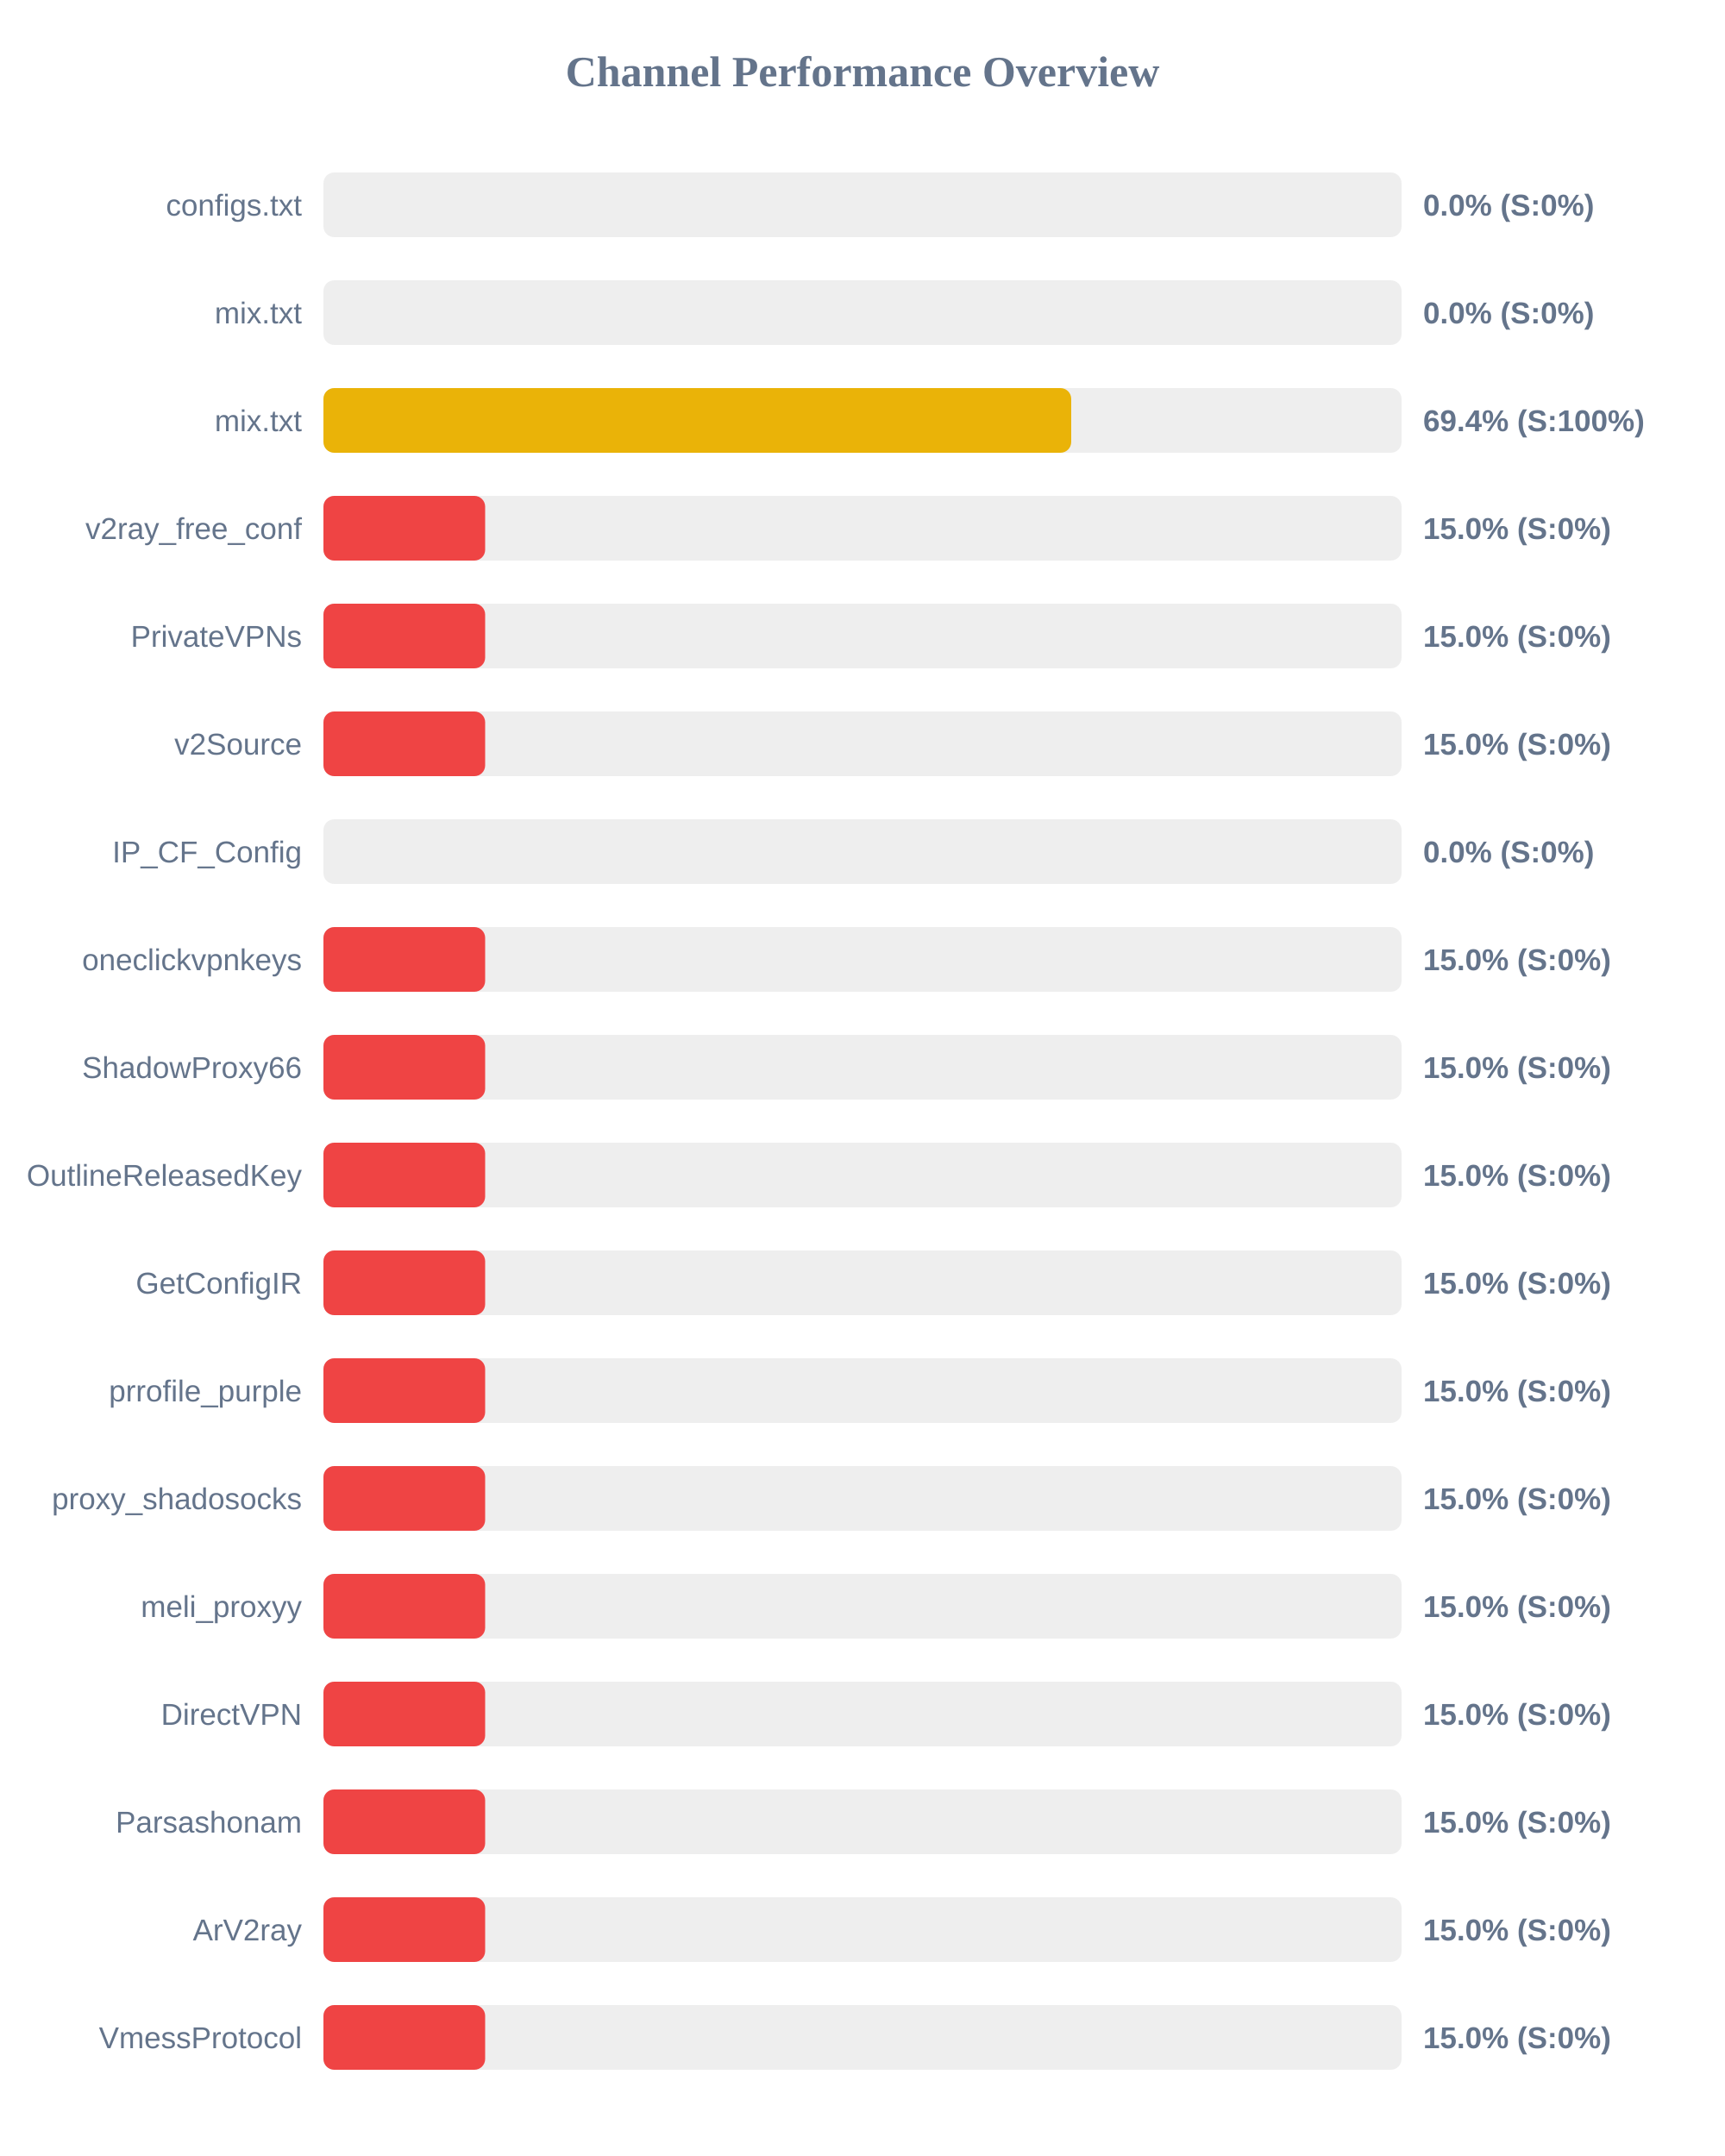
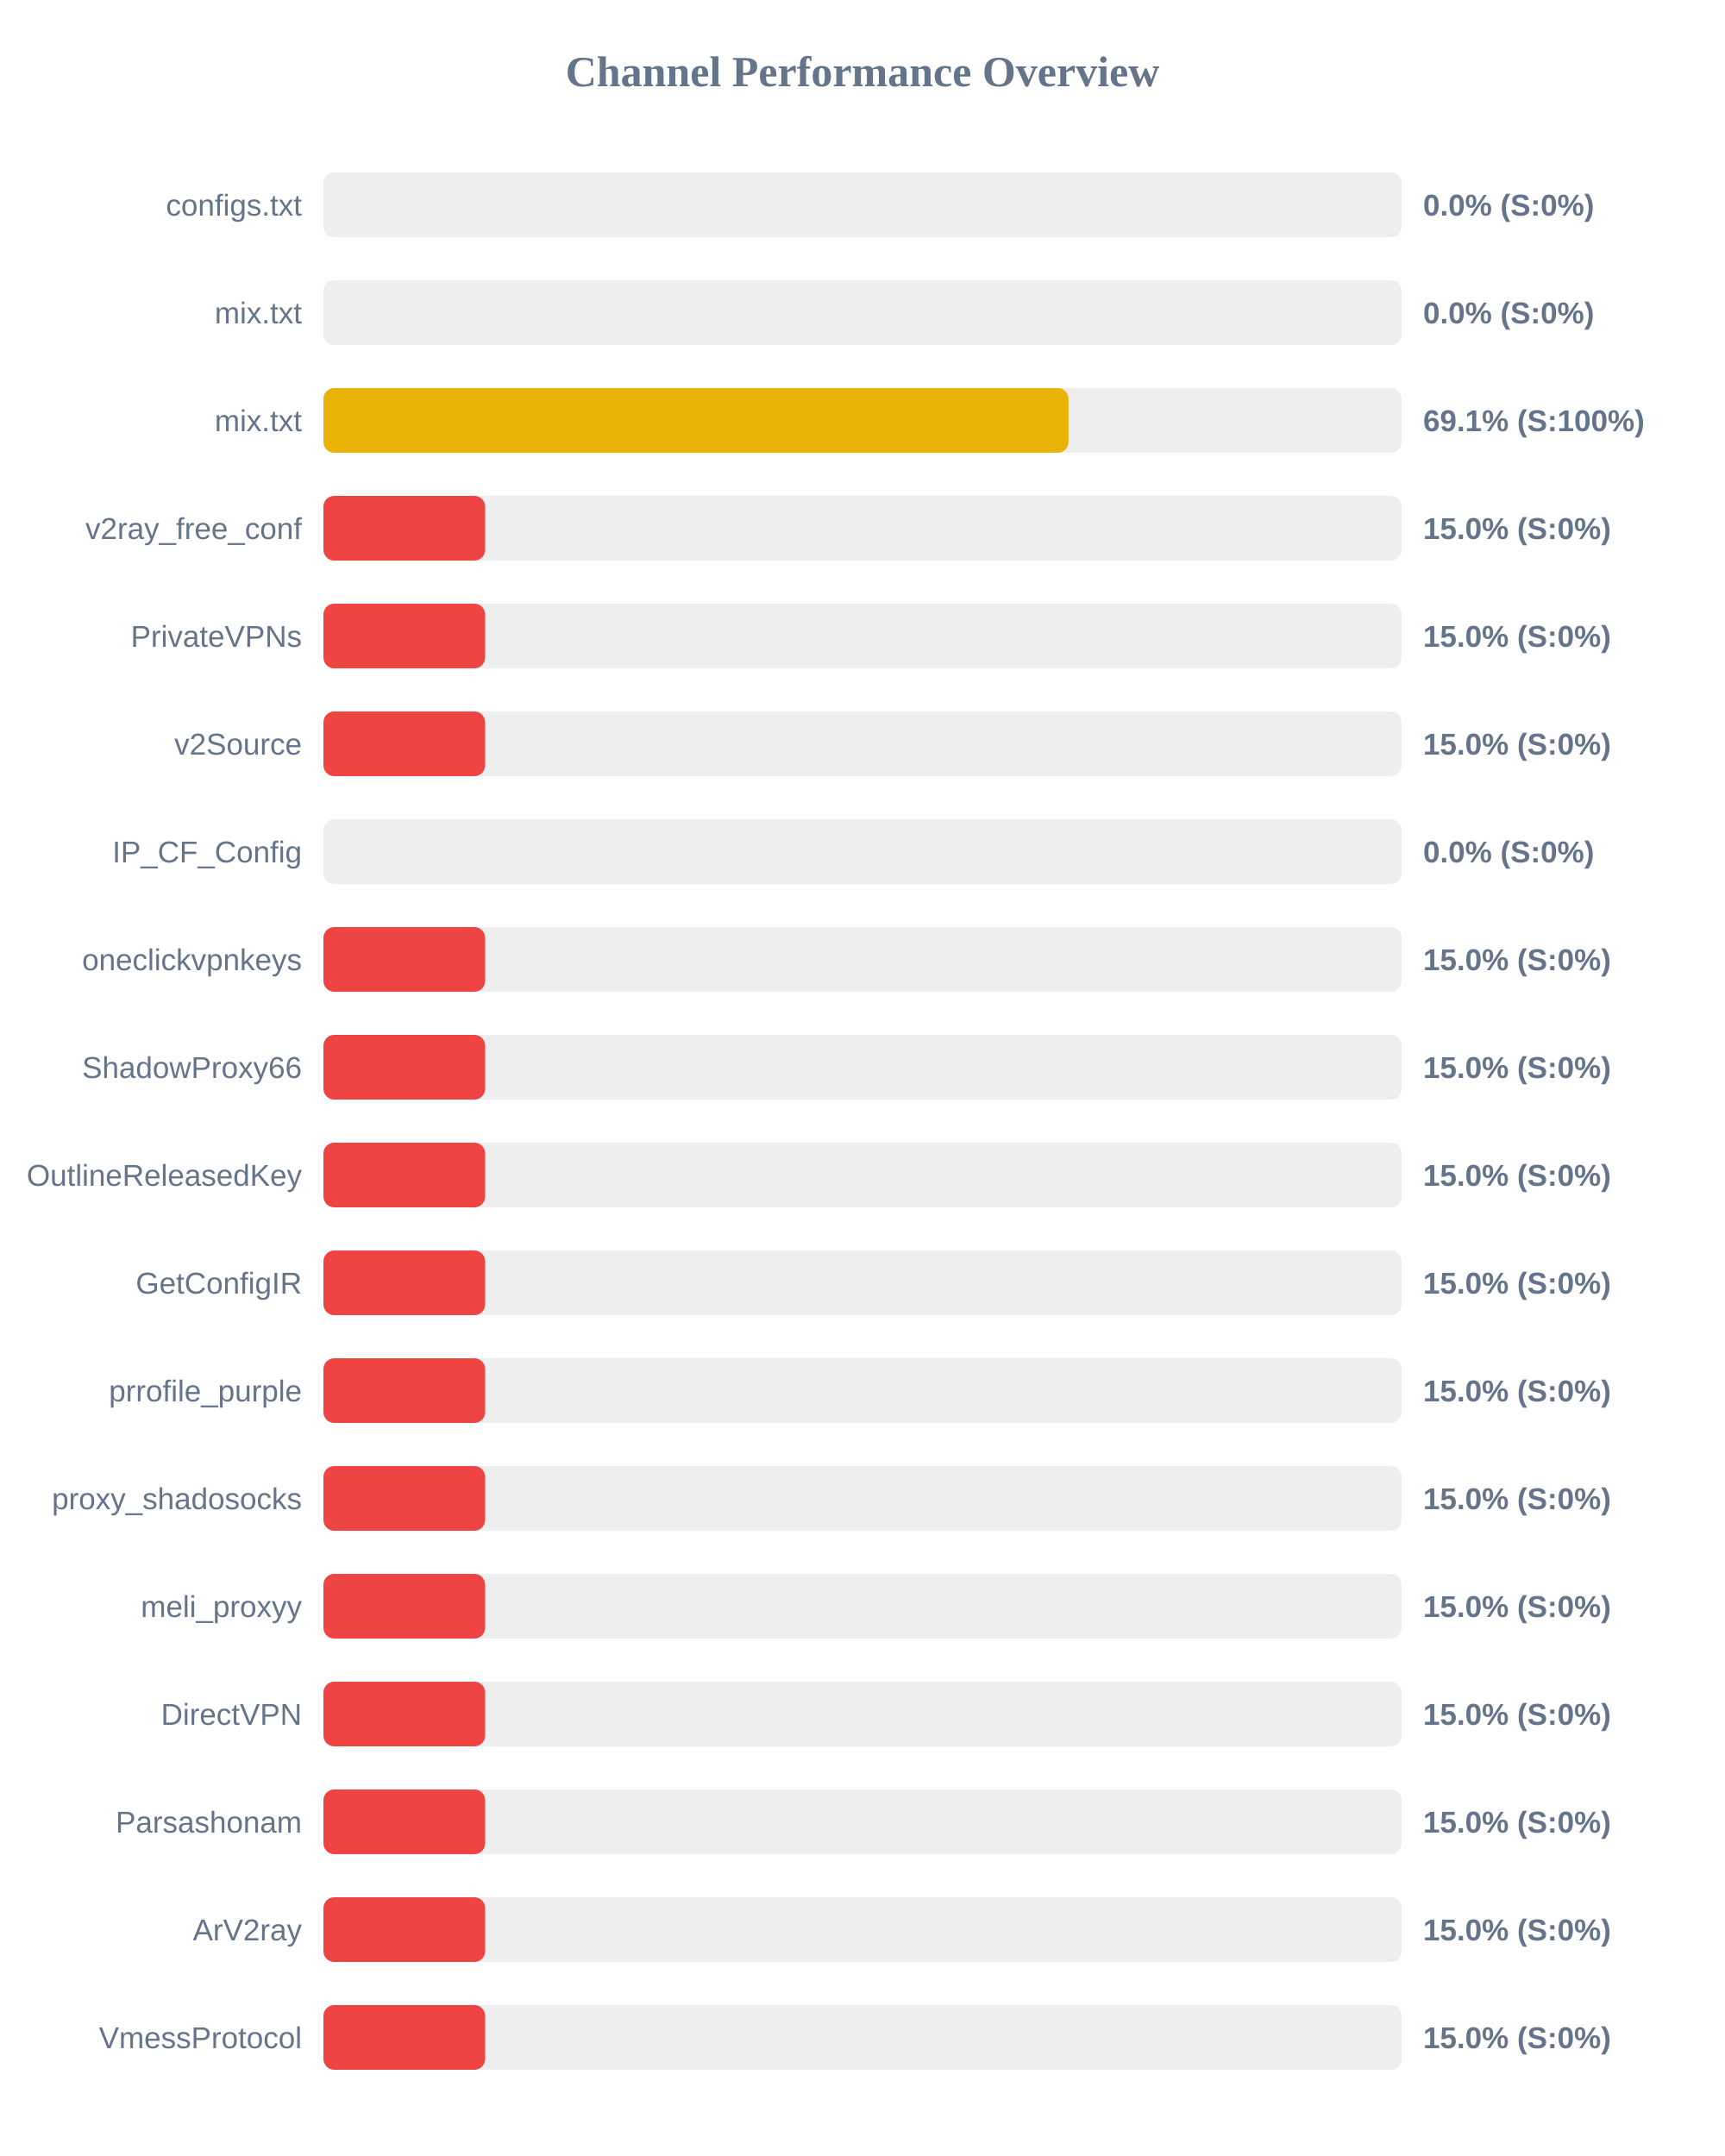
<svg xmlns="http://www.w3.org/2000/svg" width="800" height="1000" version="1.1">
  <style>
        .row { font: 14px Arial; fill: #64748b; }
        .score { font: bold 14px Arial; fill: #64748b; }
    </style>
  <text x="400" y="40" text-anchor="middle" font-size="20px" font-weight="bold" fill="#64748b">Channel Performance Overview</text>
  <rect x="150" y="80" width="500" height="30" fill="#eee" rx="5" />
  <rect x="150" y="80" width="0.0" height="30" fill="#ef4444" rx="5" />
  <text x="140" y="100" text-anchor="end" class="row">configs.txt</text>
  <text x="660" y="100" text-anchor="start" class="score">0.0% (S:0%)</text>
  <rect x="150" y="130" width="500" height="30" fill="#eee" rx="5" />
  <rect x="150" y="130" width="0.0" height="30" fill="#ef4444" rx="5" />
  <text x="140" y="150" text-anchor="end" class="row">mix.txt</text>
  <text x="660" y="150" text-anchor="start" class="score">0.0% (S:0%)</text>
  <rect x="150" y="180" width="500" height="30" fill="#eee" rx="5" />
-   <rect x="150" y="180" width="346.8" height="30" fill="#eab308" rx="5" />
+   <rect x="150" y="180" width="345.55" height="30" fill="#eab308" rx="5" />
  <text x="140" y="200" text-anchor="end" class="row">mix.txt</text>
-   <text x="660" y="200" text-anchor="start" class="score">69.4% (S:100%)</text>
+   <text x="660" y="200" text-anchor="start" class="score">69.1% (S:100%)</text>
  <rect x="150" y="230" width="500" height="30" fill="#eee" rx="5" />
  <rect x="150" y="230" width="75.0" height="30" fill="#ef4444" rx="5" />
  <text x="140" y="250" text-anchor="end" class="row">v2ray_free_conf</text>
  <text x="660" y="250" text-anchor="start" class="score">15.0% (S:0%)</text>
  <rect x="150" y="280" width="500" height="30" fill="#eee" rx="5" />
  <rect x="150" y="280" width="75.0" height="30" fill="#ef4444" rx="5" />
  <text x="140" y="300" text-anchor="end" class="row">PrivateVPNs</text>
  <text x="660" y="300" text-anchor="start" class="score">15.0% (S:0%)</text>
  <rect x="150" y="330" width="500" height="30" fill="#eee" rx="5" />
  <rect x="150" y="330" width="75.0" height="30" fill="#ef4444" rx="5" />
  <text x="140" y="350" text-anchor="end" class="row">v2Source</text>
  <text x="660" y="350" text-anchor="start" class="score">15.0% (S:0%)</text>
  <rect x="150" y="380" width="500" height="30" fill="#eee" rx="5" />
  <rect x="150" y="380" width="0.0" height="30" fill="#ef4444" rx="5" />
  <text x="140" y="400" text-anchor="end" class="row">IP_CF_Config</text>
  <text x="660" y="400" text-anchor="start" class="score">0.0% (S:0%)</text>
  <rect x="150" y="430" width="500" height="30" fill="#eee" rx="5" />
  <rect x="150" y="430" width="75.0" height="30" fill="#ef4444" rx="5" />
  <text x="140" y="450" text-anchor="end" class="row">oneclickvpnkeys</text>
  <text x="660" y="450" text-anchor="start" class="score">15.0% (S:0%)</text>
  <rect x="150" y="480" width="500" height="30" fill="#eee" rx="5" />
  <rect x="150" y="480" width="75.0" height="30" fill="#ef4444" rx="5" />
  <text x="140" y="500" text-anchor="end" class="row">ShadowProxy66</text>
  <text x="660" y="500" text-anchor="start" class="score">15.0% (S:0%)</text>
  <rect x="150" y="530" width="500" height="30" fill="#eee" rx="5" />
  <rect x="150" y="530" width="75.0" height="30" fill="#ef4444" rx="5" />
  <text x="140" y="550" text-anchor="end" class="row">OutlineReleasedKey</text>
  <text x="660" y="550" text-anchor="start" class="score">15.0% (S:0%)</text>
  <rect x="150" y="580" width="500" height="30" fill="#eee" rx="5" />
  <rect x="150" y="580" width="75.0" height="30" fill="#ef4444" rx="5" />
  <text x="140" y="600" text-anchor="end" class="row">GetConfigIR</text>
  <text x="660" y="600" text-anchor="start" class="score">15.0% (S:0%)</text>
  <rect x="150" y="630" width="500" height="30" fill="#eee" rx="5" />
  <rect x="150" y="630" width="75.0" height="30" fill="#ef4444" rx="5" />
  <text x="140" y="650" text-anchor="end" class="row">prrofile_purple</text>
  <text x="660" y="650" text-anchor="start" class="score">15.0% (S:0%)</text>
  <rect x="150" y="680" width="500" height="30" fill="#eee" rx="5" />
  <rect x="150" y="680" width="75.0" height="30" fill="#ef4444" rx="5" />
  <text x="140" y="700" text-anchor="end" class="row">proxy_shadosocks</text>
  <text x="660" y="700" text-anchor="start" class="score">15.0% (S:0%)</text>
  <rect x="150" y="730" width="500" height="30" fill="#eee" rx="5" />
  <rect x="150" y="730" width="75.0" height="30" fill="#ef4444" rx="5" />
  <text x="140" y="750" text-anchor="end" class="row">meli_proxyy</text>
  <text x="660" y="750" text-anchor="start" class="score">15.0% (S:0%)</text>
  <rect x="150" y="780" width="500" height="30" fill="#eee" rx="5" />
  <rect x="150" y="780" width="75.0" height="30" fill="#ef4444" rx="5" />
  <text x="140" y="800" text-anchor="end" class="row">DirectVPN</text>
  <text x="660" y="800" text-anchor="start" class="score">15.0% (S:0%)</text>
  <rect x="150" y="830" width="500" height="30" fill="#eee" rx="5" />
  <rect x="150" y="830" width="75.0" height="30" fill="#ef4444" rx="5" />
  <text x="140" y="850" text-anchor="end" class="row">Parsashonam</text>
  <text x="660" y="850" text-anchor="start" class="score">15.0% (S:0%)</text>
  <rect x="150" y="880" width="500" height="30" fill="#eee" rx="5" />
  <rect x="150" y="880" width="75.0" height="30" fill="#ef4444" rx="5" />
  <text x="140" y="900" text-anchor="end" class="row">ArV2ray</text>
  <text x="660" y="900" text-anchor="start" class="score">15.0% (S:0%)</text>
  <rect x="150" y="930" width="500" height="30" fill="#eee" rx="5" />
  <rect x="150" y="930" width="75.0" height="30" fill="#ef4444" rx="5" />
  <text x="140" y="950" text-anchor="end" class="row">VmessProtocol</text>
  <text x="660" y="950" text-anchor="start" class="score">15.0% (S:0%)</text>
</svg>
